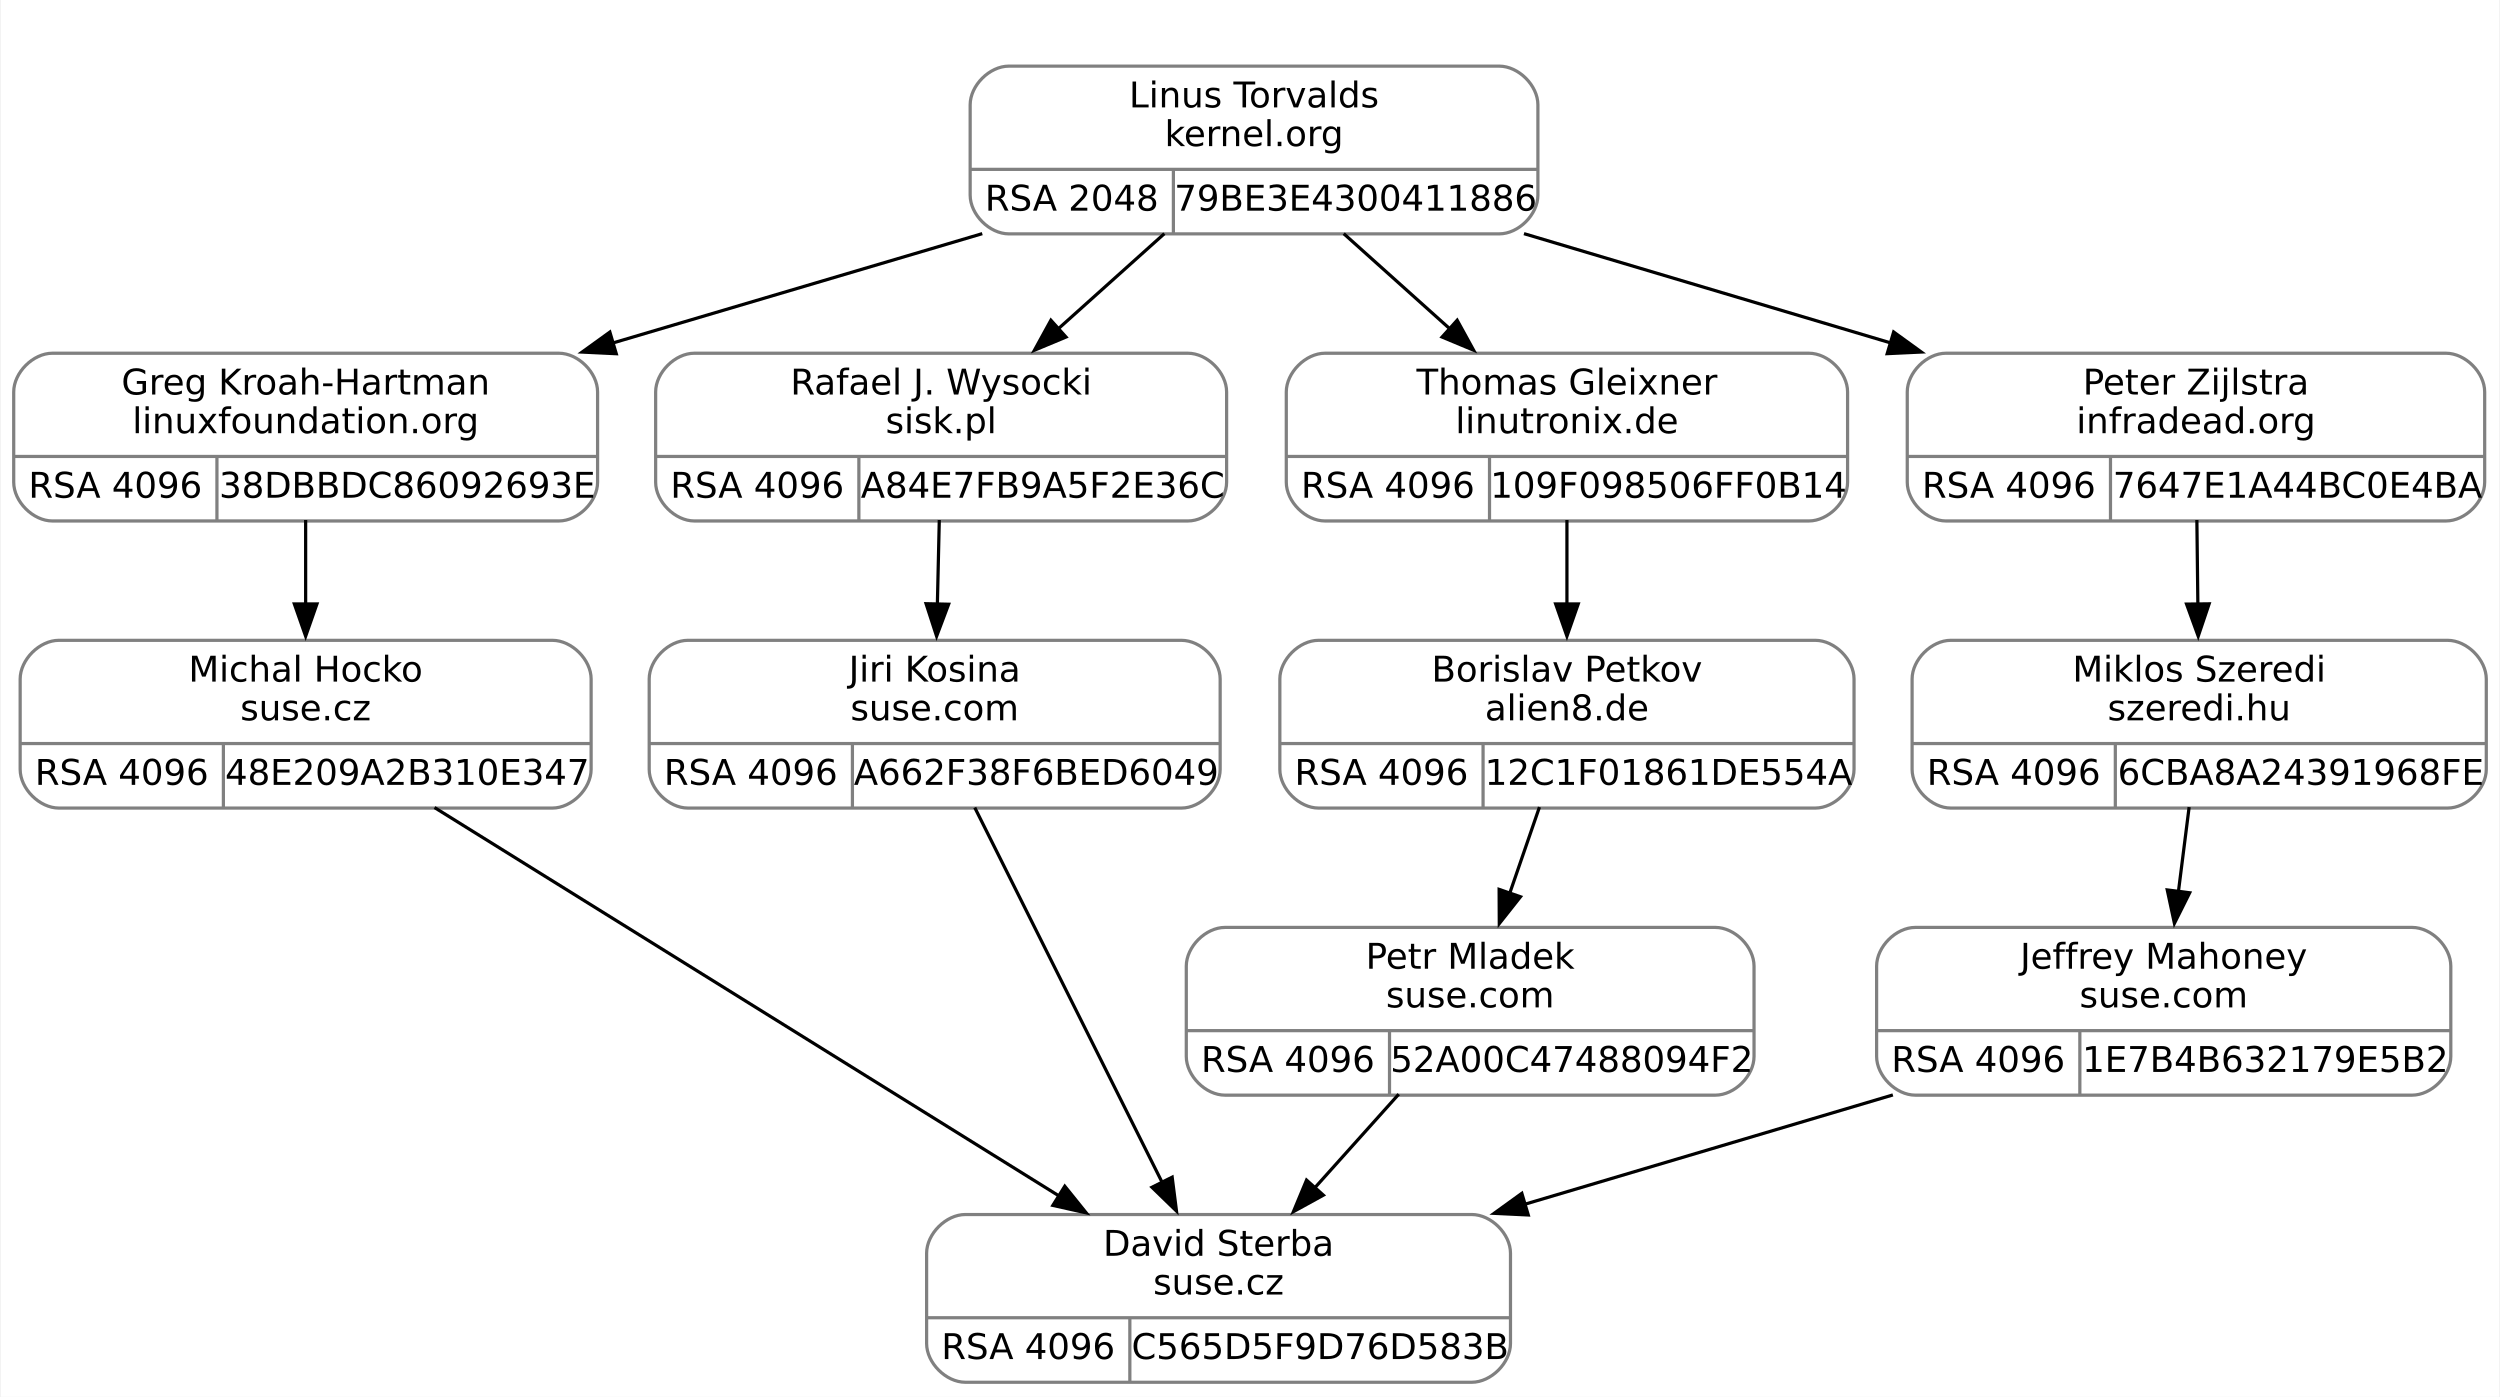
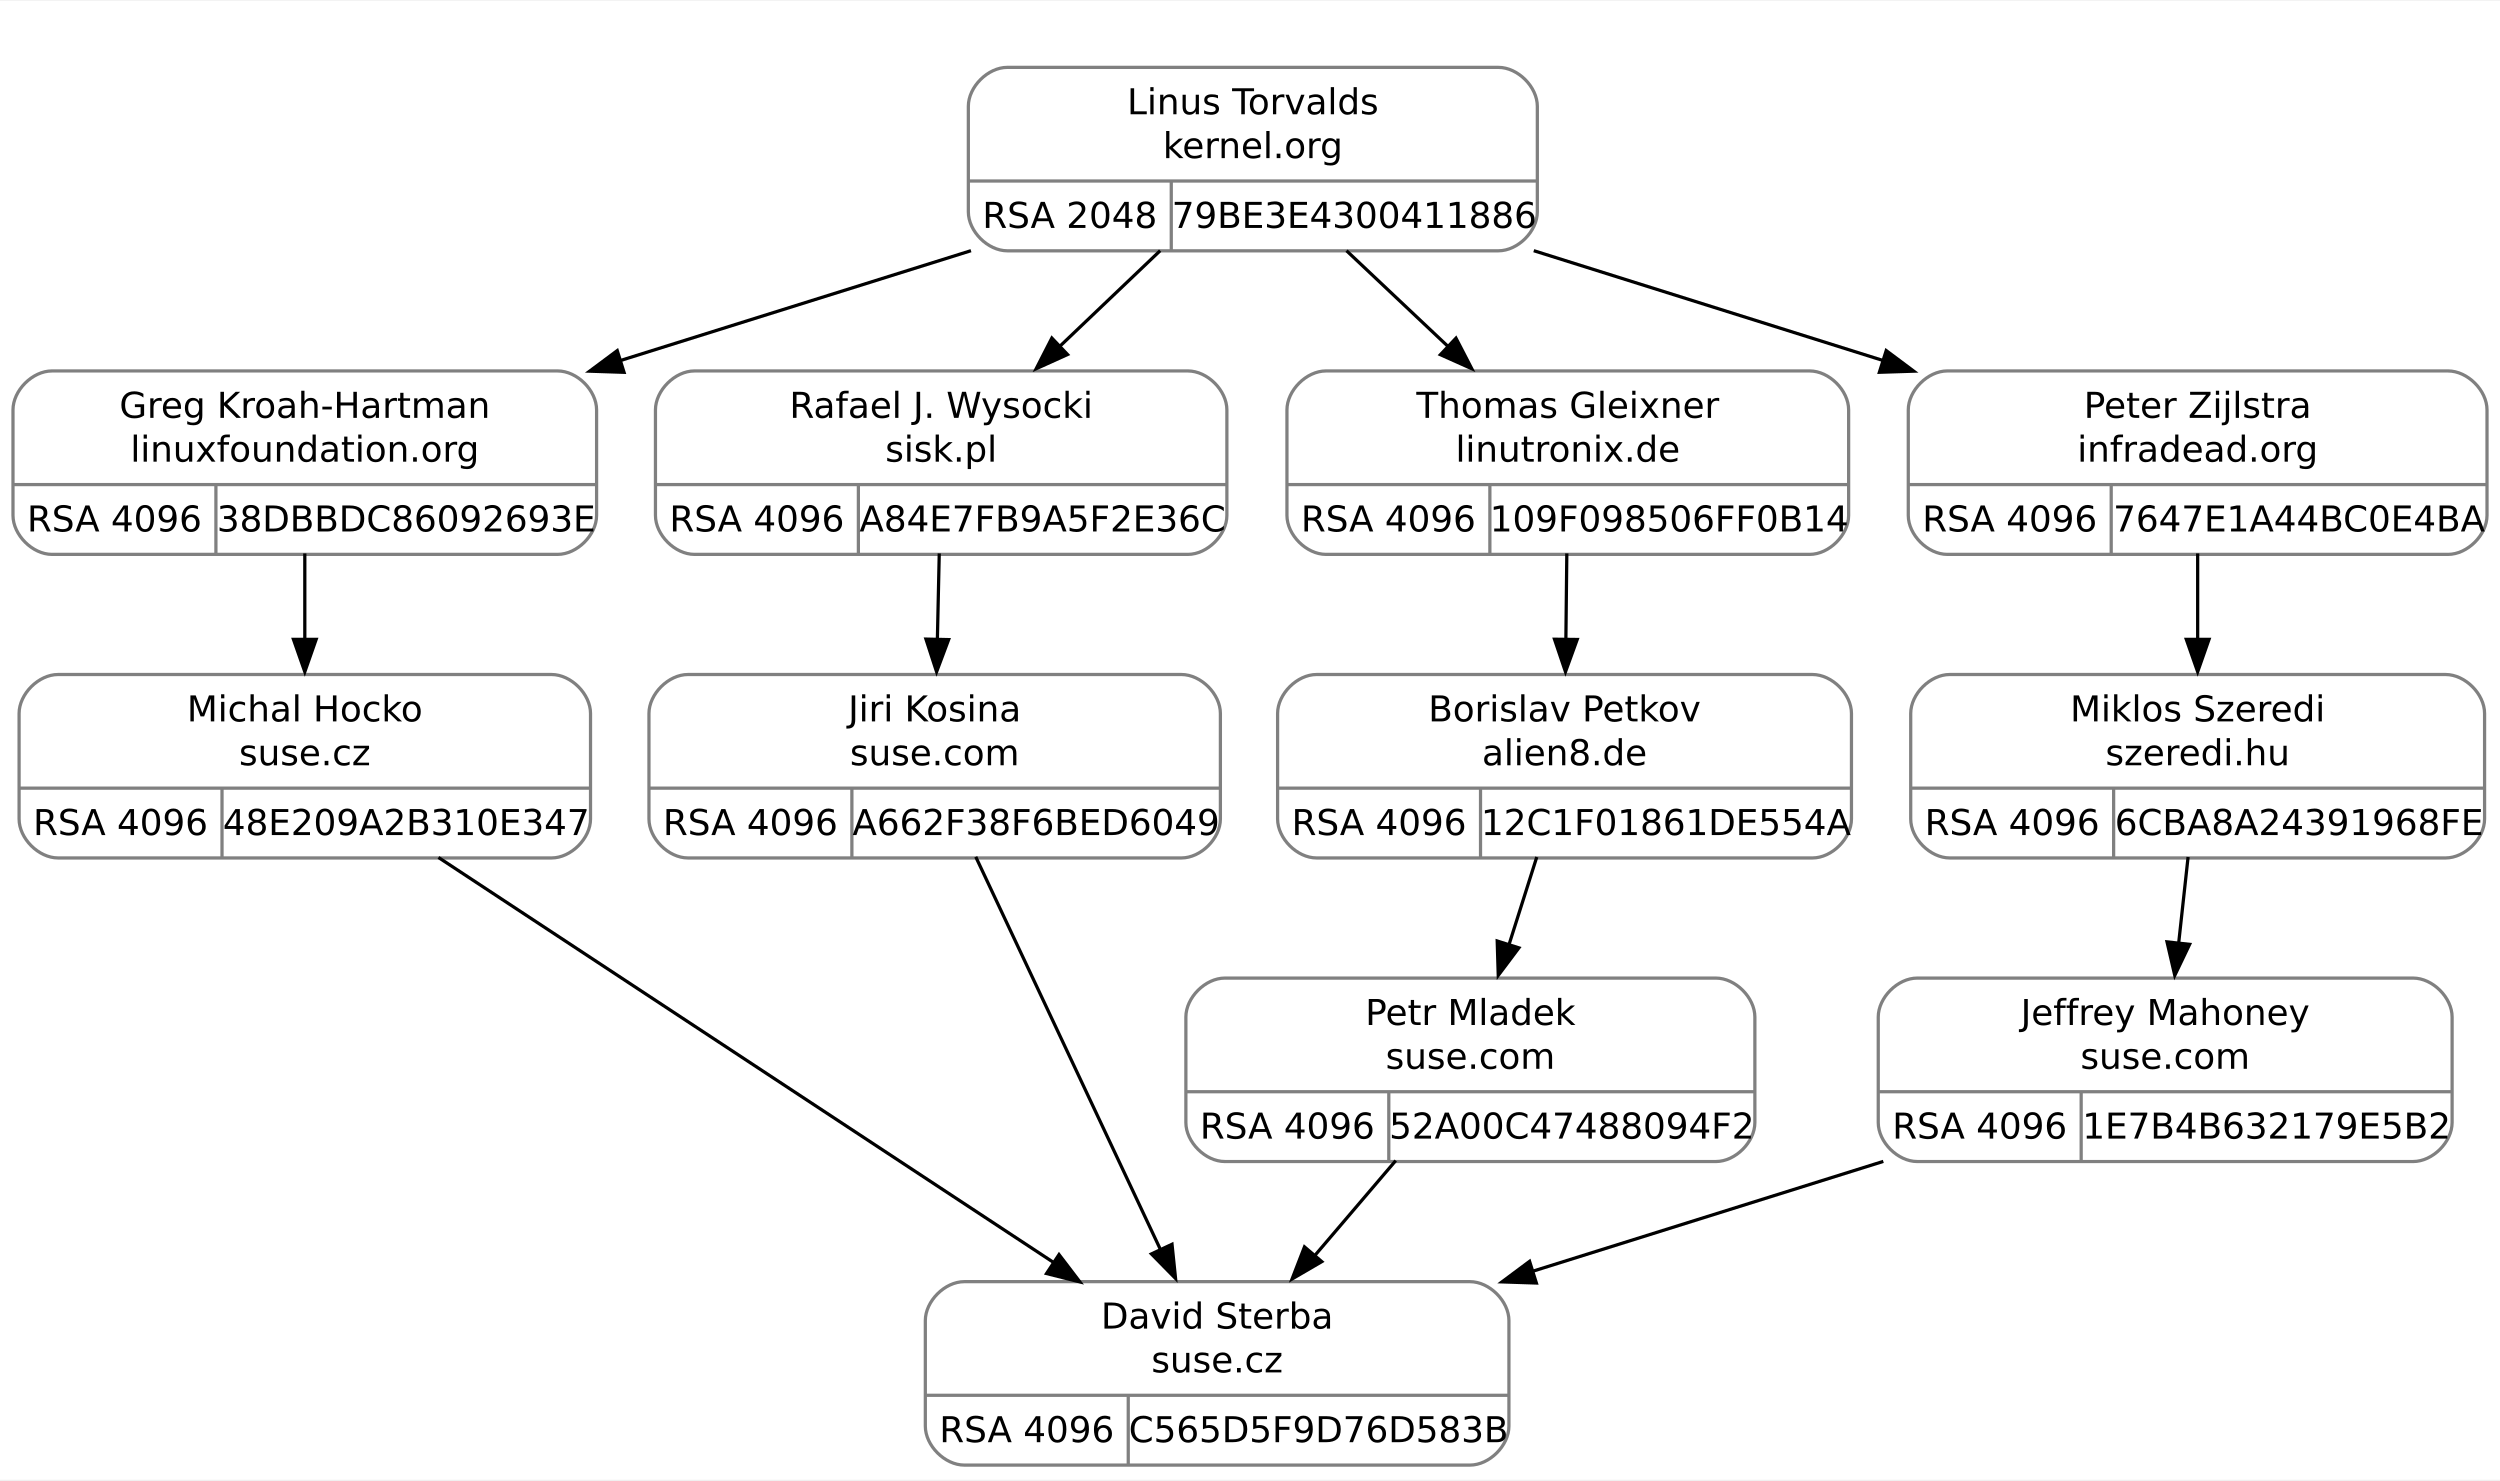
- <svg xmlns="http://www.w3.org/2000/svg" width="775pt" height="433pt" viewBox="0.00 0.00 774.50 433.00">
-   <g id="graph0" class="graph" transform="scale(1 1) rotate(0) translate(4 429)">
-     <polygon fill="white" stroke="none" points="-4,4 -4,-429 770.5,-429 770.5,4 -4,4" />
+ <svg xmlns="http://www.w3.org/2000/svg" width="770pt" height="456pt" viewBox="0.00 0.00 770.00 455.50">
+   <g id="graph0" class="graph" transform="scale(1 1) rotate(0) translate(4 451.5)">
+     <polygon fill="white" stroke="none" points="-4,4 -4,-451.5 766,-451.5 766,4 -4,4" />
    <g id="clust1" class="cluster">
-       <polygon fill="none" stroke="white" points="288.5,-348 288.5,-417 480.5,-417 480.5,-348 288.5,-348" />
+       <polygon fill="none" stroke="white" points="285.88,-366 285.88,-439.5 477.88,-439.5 477.88,-366 285.88,-366" />
    </g>
    <g id="node1" class="node">
-       <path fill="none" stroke="gray" d="M12,-267.5C12,-267.5 169,-267.5 169,-267.5 175,-267.5 181,-273.5 181,-279.5 181,-279.5 181,-307.5 181,-307.5 181,-313.5 175,-319.5 169,-319.5 169,-319.5 12,-319.5 12,-319.5 6,-319.5 0,-313.5 0,-307.5 0,-307.5 0,-279.5 0,-279.5 0,-273.5 6,-267.5 12,-267.5" />
-       <text text-anchor="middle" x="90.5" y="-306.7" font-family="droid sans,dejavu sans,helvetica" font-size="11.00">Greg Kroah-Hartman</text>
-       <text text-anchor="middle" x="90.5" y="-294.7" font-family="droid sans,dejavu sans,helvetica" font-size="11.00">linuxfoundation.org</text>
-       <polyline fill="none" stroke="gray" points="0,-287.5 181,-287.5" />
-       <text text-anchor="middle" x="31.5" y="-274.7" font-family="droid sans,dejavu sans,helvetica" font-size="11.00">RSA 4096</text>
-       <polyline fill="none" stroke="gray" points="63,-267.5 63,-287.5" />
-       <text text-anchor="middle" x="122" y="-274.7" font-family="droid sans,dejavu sans,helvetica" font-size="11.00">38DBBDC86092693E</text>
+       <path fill="none" stroke="gray" d="M12,-281C12,-281 167.75,-281 167.75,-281 173.75,-281 179.75,-287 179.75,-293 179.75,-293 179.75,-325.5 179.75,-325.5 179.75,-331.5 173.75,-337.5 167.75,-337.5 167.75,-337.5 12,-337.5 12,-337.5 6,-337.5 0,-331.5 0,-325.5 0,-325.5 0,-293 0,-293 0,-287 6,-281 12,-281" />
+       <text text-anchor="middle" x="89.88" y="-323.05" font-family="droid sans,dejavu sans,helvetica" font-size="11.00">Greg Kroah-Hartman</text>
+       <text text-anchor="middle" x="89.88" y="-309.55" font-family="droid sans,dejavu sans,helvetica" font-size="11.00">linuxfoundation.org</text>
+       <polyline fill="none" stroke="gray" points="0,-302.5 179.75,-302.5" />
+       <text text-anchor="middle" x="31.25" y="-288.05" font-family="droid sans,dejavu sans,helvetica" font-size="11.00">RSA 4096</text>
+       <polyline fill="none" stroke="gray" points="62.5,-281 62.5,-302.5" />
+       <text text-anchor="middle" x="121.12" y="-288.05" font-family="droid sans,dejavu sans,helvetica" font-size="11.00">38DBBDC86092693E</text>
    </g>
    <g id="node3" class="node">
-       <path fill="none" stroke="gray" d="M14,-178.5C14,-178.5 167,-178.5 167,-178.5 173,-178.5 179,-184.5 179,-190.5 179,-190.5 179,-218.5 179,-218.5 179,-224.5 173,-230.5 167,-230.5 167,-230.5 14,-230.5 14,-230.5 8,-230.5 2,-224.5 2,-218.5 2,-218.5 2,-190.5 2,-190.5 2,-184.5 8,-178.5 14,-178.5" />
-       <text text-anchor="middle" x="90.5" y="-217.7" font-family="droid sans,dejavu sans,helvetica" font-size="11.00">Michal Hocko</text>
-       <text text-anchor="middle" x="90.5" y="-205.7" font-family="droid sans,dejavu sans,helvetica" font-size="11.00">suse.cz</text>
-       <polyline fill="none" stroke="gray" points="2,-198.5 179,-198.5" />
-       <text text-anchor="middle" x="33.5" y="-185.7" font-family="droid sans,dejavu sans,helvetica" font-size="11.00">RSA 4096</text>
-       <polyline fill="none" stroke="gray" points="65,-178.5 65,-198.5" />
-       <text text-anchor="middle" x="122" y="-185.7" font-family="droid sans,dejavu sans,helvetica" font-size="11.00">48E209A2B310E347</text>
+       <path fill="none" stroke="gray" d="M13.88,-187.5C13.88,-187.5 165.88,-187.5 165.88,-187.5 171.88,-187.5 177.88,-193.5 177.88,-199.5 177.88,-199.5 177.88,-232 177.88,-232 177.88,-238 171.88,-244 165.88,-244 165.88,-244 13.88,-244 13.88,-244 7.88,-244 1.88,-238 1.88,-232 1.88,-232 1.88,-199.5 1.88,-199.5 1.88,-193.5 7.88,-187.5 13.88,-187.5" />
+       <text text-anchor="middle" x="89.88" y="-229.55" font-family="droid sans,dejavu sans,helvetica" font-size="11.00">Michal Hocko</text>
+       <text text-anchor="middle" x="89.88" y="-216.05" font-family="droid sans,dejavu sans,helvetica" font-size="11.00">suse.cz</text>
+       <polyline fill="none" stroke="gray" points="1.88,-209 177.88,-209" />
+       <text text-anchor="middle" x="33.12" y="-194.55" font-family="droid sans,dejavu sans,helvetica" font-size="11.00">RSA 4096</text>
+       <polyline fill="none" stroke="gray" points="64.38,-187.5 64.38,-209" />
+       <text text-anchor="middle" x="121.12" y="-194.55" font-family="droid sans,dejavu sans,helvetica" font-size="11.00">48E209A2B310E347</text>
    </g>
    <g id="edge2" class="edge">
-       <path fill="none" stroke="black" d="M90.5,-267.8C90.5,-259.63 90.5,-250.36 90.5,-241.51" />
-       <polygon fill="black" stroke="black" points="94,-241.77 90.5,-231.77 87,-241.77 94,-241.77" />
+       <path fill="none" stroke="black" d="M89.88,-281.29C89.88,-272.99 89.88,-263.69 89.88,-254.79" />
+       <polygon fill="black" stroke="black" points="93.38,-254.83 89.88,-244.83 86.38,-254.83 93.38,-254.83" />
    </g>
    <g id="node2" class="node">
-       <path fill="none" stroke="gray" d="M308.5,-356.5C308.5,-356.5 460.5,-356.5 460.5,-356.5 466.5,-356.5 472.5,-362.5 472.5,-368.5 472.5,-368.5 472.5,-396.5 472.5,-396.5 472.5,-402.5 466.5,-408.5 460.5,-408.5 460.5,-408.5 308.5,-408.5 308.5,-408.5 302.5,-408.5 296.5,-402.5 296.5,-396.5 296.5,-396.5 296.5,-368.5 296.5,-368.5 296.5,-362.5 302.5,-356.5 308.5,-356.5" />
-       <text text-anchor="middle" x="384.5" y="-395.7" font-family="droid sans,dejavu sans,helvetica" font-size="11.00">Linus Torvalds</text>
-       <text text-anchor="middle" x="384.5" y="-383.7" font-family="droid sans,dejavu sans,helvetica" font-size="11.00">kernel.org</text>
-       <polyline fill="none" stroke="gray" points="296.5,-376.5 472.5,-376.5" />
-       <text text-anchor="middle" x="328" y="-363.7" font-family="droid sans,dejavu sans,helvetica" font-size="11.00">RSA 2048</text>
-       <polyline fill="none" stroke="gray" points="359.5,-356.5 359.5,-376.5" />
-       <text text-anchor="middle" x="416" y="-363.7" font-family="droid sans,dejavu sans,helvetica" font-size="11.00">79BE3E4300411886</text>
+       <path fill="none" stroke="gray" d="M306.25,-374.5C306.25,-374.5 457.5,-374.5 457.5,-374.5 463.5,-374.5 469.5,-380.5 469.5,-386.5 469.5,-386.5 469.5,-419 469.5,-419 469.5,-425 463.5,-431 457.5,-431 457.5,-431 306.25,-431 306.25,-431 300.25,-431 294.25,-425 294.25,-419 294.25,-419 294.25,-386.5 294.25,-386.5 294.25,-380.5 300.25,-374.5 306.25,-374.5" />
+       <text text-anchor="middle" x="381.88" y="-416.55" font-family="droid sans,dejavu sans,helvetica" font-size="11.00">Linus Torvalds</text>
+       <text text-anchor="middle" x="381.88" y="-403.05" font-family="droid sans,dejavu sans,helvetica" font-size="11.00">kernel.org</text>
+       <polyline fill="none" stroke="gray" points="294.25,-396 469.5,-396" />
+       <text text-anchor="middle" x="325.5" y="-381.55" font-family="droid sans,dejavu sans,helvetica" font-size="11.00">RSA 2048</text>
+       <polyline fill="none" stroke="gray" points="356.75,-374.5 356.75,-396" />
+       <text text-anchor="middle" x="413.12" y="-381.55" font-family="droid sans,dejavu sans,helvetica" font-size="11.00">79BE3E4300411886</text>
    </g>
    <g id="edge1" class="edge">
-       <path fill="none" stroke="black" d="M300.25,-356.57C264.42,-345.97 222.47,-333.55 185.54,-322.62" />
-       <polygon fill="black" stroke="black" points="186.79,-319.35 176.21,-319.86 184.81,-326.06 186.79,-319.35" />
+       <path fill="none" stroke="black" d="M295.06,-374.54C261.01,-363.88 221.8,-351.59 186.83,-340.63" />
+       <polygon fill="black" stroke="black" points="188.2,-337.08 177.61,-337.43 186.11,-343.76 188.2,-337.08" />
    </g>
    <g id="node5" class="node">
-       <path fill="none" stroke="gray" d="M211,-267.5C211,-267.5 364,-267.5 364,-267.5 370,-267.5 376,-273.5 376,-279.5 376,-279.5 376,-307.5 376,-307.5 376,-313.5 370,-319.5 364,-319.5 364,-319.5 211,-319.5 211,-319.5 205,-319.5 199,-313.5 199,-307.5 199,-307.5 199,-279.5 199,-279.5 199,-273.5 205,-267.5 211,-267.5" />
-       <text text-anchor="middle" x="287.5" y="-306.7" font-family="droid sans,dejavu sans,helvetica" font-size="11.00">Rafael J. Wysocki</text>
-       <text text-anchor="middle" x="287.5" y="-294.7" font-family="droid sans,dejavu sans,helvetica" font-size="11.00">sisk.pl</text>
-       <polyline fill="none" stroke="gray" points="199,-287.5 376,-287.5" />
-       <text text-anchor="middle" x="230.5" y="-274.7" font-family="droid sans,dejavu sans,helvetica" font-size="11.00">RSA 4096</text>
-       <polyline fill="none" stroke="gray" points="262,-267.5 262,-287.5" />
-       <text text-anchor="middle" x="319" y="-274.7" font-family="droid sans,dejavu sans,helvetica" font-size="11.00">A84E7FB9A5F2E36C</text>
+       <path fill="none" stroke="gray" d="M209.88,-281C209.88,-281 361.88,-281 361.88,-281 367.88,-281 373.88,-287 373.88,-293 373.88,-293 373.88,-325.5 373.88,-325.5 373.88,-331.5 367.88,-337.5 361.88,-337.5 361.88,-337.5 209.88,-337.5 209.88,-337.5 203.88,-337.5 197.88,-331.5 197.88,-325.5 197.88,-325.5 197.88,-293 197.88,-293 197.88,-287 203.88,-281 209.88,-281" />
+       <text text-anchor="middle" x="285.88" y="-323.05" font-family="droid sans,dejavu sans,helvetica" font-size="11.00">Rafael J. Wysocki</text>
+       <text text-anchor="middle" x="285.88" y="-309.55" font-family="droid sans,dejavu sans,helvetica" font-size="11.00">sisk.pl</text>
+       <polyline fill="none" stroke="gray" points="197.88,-302.5 373.88,-302.5" />
+       <text text-anchor="middle" x="229.12" y="-288.05" font-family="droid sans,dejavu sans,helvetica" font-size="11.00">RSA 4096</text>
+       <polyline fill="none" stroke="gray" points="260.38,-281 260.38,-302.5" />
+       <text text-anchor="middle" x="317.12" y="-288.05" font-family="droid sans,dejavu sans,helvetica" font-size="11.00">A84E7FB9A5F2E36C</text>
    </g>
    <g id="edge4" class="edge">
-       <path fill="none" stroke="black" d="M356.7,-356.57C346.46,-347.38 334.69,-336.82 323.8,-327.06" />
-       <polygon fill="black" stroke="black" points="326.21,-324.52 316.43,-320.44 321.53,-329.73 326.21,-324.52" />
+       <path fill="none" stroke="black" d="M353.33,-374.54C343.47,-365.14 332.28,-354.48 321.89,-344.58" />
+       <polygon fill="black" stroke="black" points="324.8,-342.56 315.14,-338.19 319.97,-347.63 324.8,-342.56" />
    </g>
    <g id="node7" class="node">
-       <path fill="none" stroke="gray" d="M406.5,-267.5C406.5,-267.5 556.5,-267.5 556.5,-267.5 562.5,-267.5 568.5,-273.5 568.5,-279.5 568.5,-279.5 568.5,-307.5 568.5,-307.5 568.5,-313.5 562.5,-319.5 556.5,-319.5 556.5,-319.5 406.5,-319.5 406.5,-319.5 400.5,-319.5 394.5,-313.5 394.5,-307.5 394.5,-307.5 394.5,-279.5 394.5,-279.5 394.5,-273.5 400.5,-267.5 406.5,-267.5" />
-       <text text-anchor="middle" x="481.5" y="-306.7" font-family="droid sans,dejavu sans,helvetica" font-size="11.00">Thomas Gleixner</text>
-       <text text-anchor="middle" x="481.5" y="-294.7" font-family="droid sans,dejavu sans,helvetica" font-size="11.00">linutronix.de</text>
-       <polyline fill="none" stroke="gray" points="394.5,-287.5 568.5,-287.5" />
-       <text text-anchor="middle" x="426" y="-274.7" font-family="droid sans,dejavu sans,helvetica" font-size="11.00">RSA 4096</text>
-       <polyline fill="none" stroke="gray" points="457.5,-267.5 457.5,-287.5" />
-       <text text-anchor="middle" x="513" y="-274.7" font-family="droid sans,dejavu sans,helvetica" font-size="11.00">109F098506FF0B14</text>
+       <path fill="none" stroke="gray" d="M404.38,-281C404.38,-281 553.38,-281 553.38,-281 559.38,-281 565.38,-287 565.38,-293 565.38,-293 565.38,-325.5 565.38,-325.5 565.38,-331.5 559.38,-337.5 553.38,-337.5 553.38,-337.5 404.38,-337.5 404.38,-337.5 398.38,-337.5 392.38,-331.5 392.38,-325.5 392.38,-325.5 392.38,-293 392.38,-293 392.38,-287 398.38,-281 404.38,-281" />
+       <text text-anchor="middle" x="478.88" y="-323.05" font-family="droid sans,dejavu sans,helvetica" font-size="11.00">Thomas Gleixner</text>
+       <text text-anchor="middle" x="478.88" y="-309.55" font-family="droid sans,dejavu sans,helvetica" font-size="11.00">linutronix.de</text>
+       <polyline fill="none" stroke="gray" points="392.38,-302.5 565.38,-302.5" />
+       <text text-anchor="middle" x="423.62" y="-288.05" font-family="droid sans,dejavu sans,helvetica" font-size="11.00">RSA 4096</text>
+       <polyline fill="none" stroke="gray" points="454.88,-281 454.88,-302.5" />
+       <text text-anchor="middle" x="510.12" y="-288.05" font-family="droid sans,dejavu sans,helvetica" font-size="11.00">109F098506FF0B14</text>
    </g>
    <g id="edge7" class="edge">
-       <path fill="none" stroke="black" d="M412.3,-356.57C422.54,-347.38 434.31,-336.82 445.2,-327.06" />
-       <polygon fill="black" stroke="black" points="447.47,-329.73 452.57,-320.44 442.79,-324.52 447.47,-329.73" />
+       <path fill="none" stroke="black" d="M410.72,-374.54C420.68,-365.14 431.99,-354.48 442.48,-344.58" />
+       <polygon fill="black" stroke="black" points="444.44,-347.6 449.31,-338.19 439.64,-342.51 444.44,-347.6" />
    </g>
    <g id="node10" class="node">
-       <path fill="none" stroke="gray" d="M599,-267.5C599,-267.5 754,-267.5 754,-267.5 760,-267.5 766,-273.5 766,-279.5 766,-279.5 766,-307.5 766,-307.5 766,-313.5 760,-319.5 754,-319.5 754,-319.5 599,-319.5 599,-319.5 593,-319.5 587,-313.5 587,-307.5 587,-307.5 587,-279.5 587,-279.5 587,-273.5 593,-267.5 599,-267.5" />
-       <text text-anchor="middle" x="676.5" y="-306.7" font-family="droid sans,dejavu sans,helvetica" font-size="11.00">Peter Zijlstra</text>
-       <text text-anchor="middle" x="676.5" y="-294.7" font-family="droid sans,dejavu sans,helvetica" font-size="11.00">infradead.org</text>
-       <polyline fill="none" stroke="gray" points="587,-287.5 766,-287.5" />
-       <text text-anchor="middle" x="618.5" y="-274.7" font-family="droid sans,dejavu sans,helvetica" font-size="11.00">RSA 4096</text>
-       <polyline fill="none" stroke="gray" points="650,-267.5 650,-287.5" />
-       <text text-anchor="middle" x="708" y="-274.7" font-family="droid sans,dejavu sans,helvetica" font-size="11.00">7647E1A44BC0E4BA</text>
+       <path fill="none" stroke="gray" d="M595.75,-281C595.75,-281 750,-281 750,-281 756,-281 762,-287 762,-293 762,-293 762,-325.5 762,-325.5 762,-331.5 756,-337.5 750,-337.5 750,-337.5 595.75,-337.5 595.75,-337.5 589.75,-337.5 583.75,-331.5 583.75,-325.5 583.75,-325.5 583.75,-293 583.75,-293 583.75,-287 589.75,-281 595.75,-281" />
+       <text text-anchor="middle" x="672.88" y="-323.05" font-family="droid sans,dejavu sans,helvetica" font-size="11.00">Peter Zijlstra</text>
+       <text text-anchor="middle" x="672.88" y="-309.55" font-family="droid sans,dejavu sans,helvetica" font-size="11.00">infradead.org</text>
+       <polyline fill="none" stroke="gray" points="583.75,-302.5 762,-302.5" />
+       <text text-anchor="middle" x="615" y="-288.05" font-family="droid sans,dejavu sans,helvetica" font-size="11.00">RSA 4096</text>
+       <polyline fill="none" stroke="gray" points="646.25,-281 646.25,-302.5" />
+       <text text-anchor="middle" x="704.12" y="-288.05" font-family="droid sans,dejavu sans,helvetica" font-size="11.00">7647E1A44BC0E4BA</text>
    </g>
    <g id="edge11" class="edge">
-       <path fill="none" stroke="black" d="M468.18,-356.57C503.76,-345.97 545.43,-333.55 582.11,-322.62" />
-       <polygon fill="black" stroke="black" points="582.78,-326.08 591.36,-319.87 580.78,-319.37 582.78,-326.08" />
+       <path fill="none" stroke="black" d="M468.4,-374.54C502.32,-363.88 541.4,-351.59 576.25,-340.63" />
+       <polygon fill="black" stroke="black" points="576.95,-343.77 585.44,-337.43 574.85,-337.09 576.95,-343.77" />
    </g>
    <g id="node4" class="node">
-       <path fill="none" stroke="gray" d="M295,-0.5C295,-0.5 452,-0.5 452,-0.5 458,-0.5 464,-6.5 464,-12.5 464,-12.5 464,-40.5 464,-40.5 464,-46.5 458,-52.5 452,-52.5 452,-52.5 295,-52.5 295,-52.5 289,-52.5 283,-46.5 283,-40.5 283,-40.5 283,-12.5 283,-12.5 283,-6.5 289,-0.5 295,-0.5" />
-       <text text-anchor="middle" x="373.5" y="-39.7" font-family="droid sans,dejavu sans,helvetica" font-size="11.00">David Sterba</text>
-       <text text-anchor="middle" x="373.5" y="-27.7" font-family="droid sans,dejavu sans,helvetica" font-size="11.00">suse.cz</text>
-       <polyline fill="none" stroke="gray" points="283,-20.5 464,-20.5" />
-       <text text-anchor="middle" x="314.5" y="-7.7" font-family="droid sans,dejavu sans,helvetica" font-size="11.00">RSA 4096</text>
-       <polyline fill="none" stroke="gray" points="346,-0.5 346,-20.5" />
-       <text text-anchor="middle" x="405" y="-7.7" font-family="droid sans,dejavu sans,helvetica" font-size="11.00">C565D5F9D76D583B</text>
+       <path fill="none" stroke="gray" d="M293,-0.5C293,-0.5 448.75,-0.5 448.75,-0.5 454.75,-0.5 460.75,-6.5 460.75,-12.5 460.75,-12.5 460.75,-45 460.75,-45 460.75,-51 454.75,-57 448.75,-57 448.75,-57 293,-57 293,-57 287,-57 281,-51 281,-45 281,-45 281,-12.5 281,-12.5 281,-6.5 287,-0.5 293,-0.5" />
+       <text text-anchor="middle" x="370.88" y="-42.55" font-family="droid sans,dejavu sans,helvetica" font-size="11.00">David Sterba</text>
+       <text text-anchor="middle" x="370.88" y="-29.05" font-family="droid sans,dejavu sans,helvetica" font-size="11.00">suse.cz</text>
+       <polyline fill="none" stroke="gray" points="281,-22 460.75,-22" />
+       <text text-anchor="middle" x="312.25" y="-7.55" font-family="droid sans,dejavu sans,helvetica" font-size="11.00">RSA 4096</text>
+       <polyline fill="none" stroke="gray" points="343.5,-0.5 343.5,-22" />
+       <text text-anchor="middle" x="402.12" y="-7.55" font-family="droid sans,dejavu sans,helvetica" font-size="11.00">C565D5F9D76D583B</text>
    </g>
    <g id="edge3" class="edge">
-       <path fill="none" stroke="black" d="M130.45,-178.66C181.33,-147.01 269.24,-92.34 324.22,-58.15" />
-       <polygon fill="black" stroke="black" points="325.83,-61.27 332.47,-53.02 322.13,-55.33 325.83,-61.27" />
+       <path fill="none" stroke="black" d="M131.04,-187.65C181.33,-154.54 266.39,-98.54 320.53,-62.89" />
+       <polygon fill="black" stroke="black" points="322.18,-65.34 328.6,-56.92 318.33,-59.5 322.18,-65.34" />
    </g>
    <g id="node6" class="node">
-       <path fill="none" stroke="gray" d="M209,-178.5C209,-178.5 362,-178.5 362,-178.5 368,-178.5 374,-184.5 374,-190.5 374,-190.5 374,-218.5 374,-218.5 374,-224.5 368,-230.5 362,-230.5 362,-230.5 209,-230.5 209,-230.5 203,-230.5 197,-224.5 197,-218.5 197,-218.5 197,-190.5 197,-190.5 197,-184.5 203,-178.5 209,-178.5" />
-       <text text-anchor="middle" x="285.5" y="-217.7" font-family="droid sans,dejavu sans,helvetica" font-size="11.00">Jiri Kosina</text>
-       <text text-anchor="middle" x="285.5" y="-205.7" font-family="droid sans,dejavu sans,helvetica" font-size="11.00">suse.com</text>
-       <polyline fill="none" stroke="gray" points="197,-198.5 374,-198.5" />
-       <text text-anchor="middle" x="228.5" y="-185.7" font-family="droid sans,dejavu sans,helvetica" font-size="11.00">RSA 4096</text>
-       <polyline fill="none" stroke="gray" points="260,-178.5 260,-198.5" />
-       <text text-anchor="middle" x="317" y="-185.7" font-family="droid sans,dejavu sans,helvetica" font-size="11.00">A662F38F6BED6049</text>
+       <path fill="none" stroke="gray" d="M207.88,-187.5C207.88,-187.5 359.88,-187.5 359.88,-187.5 365.88,-187.5 371.88,-193.5 371.88,-199.5 371.88,-199.5 371.88,-232 371.88,-232 371.88,-238 365.88,-244 359.88,-244 359.88,-244 207.88,-244 207.88,-244 201.88,-244 195.88,-238 195.88,-232 195.88,-232 195.88,-199.5 195.88,-199.5 195.88,-193.5 201.88,-187.5 207.88,-187.5" />
+       <text text-anchor="middle" x="283.88" y="-229.55" font-family="droid sans,dejavu sans,helvetica" font-size="11.00">Jiri Kosina</text>
+       <text text-anchor="middle" x="283.88" y="-216.05" font-family="droid sans,dejavu sans,helvetica" font-size="11.00">suse.com</text>
+       <polyline fill="none" stroke="gray" points="195.88,-209 371.88,-209" />
+       <text text-anchor="middle" x="227.12" y="-194.55" font-family="droid sans,dejavu sans,helvetica" font-size="11.00">RSA 4096</text>
+       <polyline fill="none" stroke="gray" points="258.38,-187.5 258.38,-209" />
+       <text text-anchor="middle" x="315.12" y="-194.55" font-family="droid sans,dejavu sans,helvetica" font-size="11.00">A662F38F6BED6049</text>
    </g>
    <g id="edge5" class="edge">
-       <path fill="none" stroke="black" d="M286.93,-267.8C286.74,-259.63 286.53,-250.36 286.33,-241.51" />
-       <polygon fill="black" stroke="black" points="289.83,-241.69 286.1,-231.77 282.83,-241.85 289.83,-241.69" />
+       <path fill="none" stroke="black" d="M285.29,-281.29C285.1,-272.99 284.9,-263.69 284.71,-254.79" />
+       <polygon fill="black" stroke="black" points="288.18,-254.75 284.47,-244.83 281.19,-254.91 288.18,-254.75" />
    </g>
    <g id="edge6" class="edge">
-       <path fill="none" stroke="black" d="M297.92,-178.66C313.12,-148.26 338.95,-96.61 356.11,-62.27" />
-       <polygon fill="black" stroke="black" points="359.12,-64.08 360.46,-53.57 352.86,-60.95 359.12,-64.08" />
+       <path fill="none" stroke="black" d="M296.53,-187.85C311.56,-155.88 336.72,-102.37 353.56,-66.58" />
+       <polygon fill="black" stroke="black" points="356.98,-68.52 358.07,-57.98 350.64,-65.54 356.98,-68.52" />
    </g>
    <g id="node8" class="node">
-       <path fill="none" stroke="gray" d="M404.5,-178.5C404.5,-178.5 558.5,-178.5 558.5,-178.5 564.5,-178.5 570.5,-184.5 570.5,-190.5 570.5,-190.5 570.5,-218.5 570.5,-218.5 570.5,-224.5 564.5,-230.5 558.5,-230.5 558.5,-230.5 404.5,-230.5 404.5,-230.5 398.5,-230.5 392.5,-224.5 392.5,-218.5 392.5,-218.5 392.5,-190.5 392.5,-190.5 392.5,-184.5 398.5,-178.5 404.5,-178.5" />
-       <text text-anchor="middle" x="481.5" y="-217.7" font-family="droid sans,dejavu sans,helvetica" font-size="11.00">Borislav Petkov</text>
-       <text text-anchor="middle" x="481.5" y="-205.7" font-family="droid sans,dejavu sans,helvetica" font-size="11.00">alien8.de</text>
-       <polyline fill="none" stroke="gray" points="392.5,-198.5 570.5,-198.5" />
-       <text text-anchor="middle" x="424" y="-185.7" font-family="droid sans,dejavu sans,helvetica" font-size="11.00">RSA 4096</text>
-       <polyline fill="none" stroke="gray" points="455.5,-178.5 455.5,-198.5" />
-       <text text-anchor="middle" x="513" y="-185.7" font-family="droid sans,dejavu sans,helvetica" font-size="11.00">12C1F01861DE554A</text>
+       <path fill="none" stroke="gray" d="M401.5,-187.5C401.5,-187.5 554.25,-187.5 554.25,-187.5 560.25,-187.5 566.25,-193.5 566.25,-199.5 566.25,-199.5 566.25,-232 566.25,-232 566.25,-238 560.25,-244 554.25,-244 554.25,-244 401.5,-244 401.5,-244 395.5,-244 389.5,-238 389.5,-232 389.5,-232 389.5,-199.5 389.5,-199.5 389.5,-193.5 395.5,-187.5 401.5,-187.5" />
+       <text text-anchor="middle" x="477.88" y="-229.55" font-family="droid sans,dejavu sans,helvetica" font-size="11.00">Borislav Petkov</text>
+       <text text-anchor="middle" x="477.88" y="-216.05" font-family="droid sans,dejavu sans,helvetica" font-size="11.00">alien8.de</text>
+       <polyline fill="none" stroke="gray" points="389.5,-209 566.25,-209" />
+       <text text-anchor="middle" x="420.75" y="-194.55" font-family="droid sans,dejavu sans,helvetica" font-size="11.00">RSA 4096</text>
+       <polyline fill="none" stroke="gray" points="452,-187.5 452,-209" />
+       <text text-anchor="middle" x="509.12" y="-194.55" font-family="droid sans,dejavu sans,helvetica" font-size="11.00">12C1F01861DE554A</text>
    </g>
    <g id="edge8" class="edge">
-       <path fill="none" stroke="black" d="M481.5,-267.8C481.5,-259.63 481.5,-250.36 481.5,-241.51" />
-       <polygon fill="black" stroke="black" points="485,-241.77 481.5,-231.77 478,-241.77 485,-241.77" />
+       <path fill="none" stroke="black" d="M478.58,-281.29C478.49,-272.99 478.39,-263.69 478.29,-254.79" />
+       <polygon fill="black" stroke="black" points="481.78,-254.79 478.17,-244.83 474.78,-254.87 481.78,-254.79" />
    </g>
    <g id="node9" class="node">
-       <path fill="none" stroke="gray" d="M375.5,-89.5C375.5,-89.5 527.5,-89.5 527.5,-89.5 533.5,-89.5 539.5,-95.5 539.5,-101.5 539.5,-101.5 539.5,-129.5 539.5,-129.5 539.5,-135.5 533.5,-141.5 527.5,-141.5 527.5,-141.5 375.5,-141.5 375.5,-141.5 369.5,-141.5 363.5,-135.5 363.5,-129.5 363.5,-129.5 363.5,-101.5 363.5,-101.5 363.5,-95.5 369.5,-89.5 375.5,-89.5" />
-       <text text-anchor="middle" x="451.5" y="-128.7" font-family="droid sans,dejavu sans,helvetica" font-size="11.00">Petr Mladek</text>
-       <text text-anchor="middle" x="451.5" y="-116.7" font-family="droid sans,dejavu sans,helvetica" font-size="11.00">suse.com</text>
-       <polyline fill="none" stroke="gray" points="363.5,-109.5 539.5,-109.5" />
-       <text text-anchor="middle" x="395" y="-96.7" font-family="droid sans,dejavu sans,helvetica" font-size="11.00">RSA 4096</text>
-       <polyline fill="none" stroke="gray" points="426.5,-89.5 426.5,-109.5" />
-       <text text-anchor="middle" x="483" y="-96.7" font-family="droid sans,dejavu sans,helvetica" font-size="11.00">52A00C47488094F2</text>
+       <path fill="none" stroke="gray" d="M373.25,-94C373.25,-94 524.5,-94 524.5,-94 530.5,-94 536.5,-100 536.5,-106 536.5,-106 536.5,-138.5 536.5,-138.5 536.5,-144.5 530.5,-150.5 524.5,-150.5 524.5,-150.5 373.25,-150.5 373.25,-150.5 367.25,-150.5 361.25,-144.5 361.25,-138.5 361.25,-138.5 361.25,-106 361.25,-106 361.25,-100 367.25,-94 373.25,-94" />
+       <text text-anchor="middle" x="448.88" y="-136.05" font-family="droid sans,dejavu sans,helvetica" font-size="11.00">Petr Mladek</text>
+       <text text-anchor="middle" x="448.88" y="-122.55" font-family="droid sans,dejavu sans,helvetica" font-size="11.00">suse.com</text>
+       <polyline fill="none" stroke="gray" points="361.25,-115.5 536.5,-115.5" />
+       <text text-anchor="middle" x="392.5" y="-101.05" font-family="droid sans,dejavu sans,helvetica" font-size="11.00">RSA 4096</text>
+       <polyline fill="none" stroke="gray" points="423.75,-94 423.75,-115.5" />
+       <text text-anchor="middle" x="480.12" y="-101.05" font-family="droid sans,dejavu sans,helvetica" font-size="11.00">52A00C47488094F2</text>
    </g>
    <g id="edge9" class="edge">
-       <path fill="none" stroke="black" d="M472.98,-178.8C470.1,-170.44 466.82,-160.94 463.71,-151.92" />
-       <polygon fill="black" stroke="black" points="467.1,-151 460.53,-142.69 460.48,-153.29 467.1,-151" />
+       <path fill="none" stroke="black" d="M469.33,-187.79C466.64,-179.3 463.62,-169.77 460.74,-160.69" />
+       <polygon fill="black" stroke="black" points="463.82,-159.81 457.46,-151.33 457.14,-161.92 463.82,-159.81" />
    </g>
    <g id="edge10" class="edge">
-       <path fill="none" stroke="black" d="M429.36,-89.8C421.21,-80.71 411.84,-70.26 403.13,-60.55" />
-       <polygon fill="black" stroke="black" points="405.99,-58.5 396.71,-53.39 400.78,-63.17 405.99,-58.5" />
+       <path fill="none" stroke="black" d="M425.89,-94.29C418.11,-85.16 409.29,-74.82 401.03,-65.13" />
+       <polygon fill="black" stroke="black" points="403.11,-63.17 393.96,-57.83 397.78,-67.71 403.11,-63.17" />
    </g>
    <g id="node11" class="node">
-       <path fill="none" stroke="gray" d="M600.5,-178.5C600.5,-178.5 754.5,-178.5 754.5,-178.5 760.5,-178.5 766.5,-184.5 766.5,-190.5 766.5,-190.5 766.5,-218.5 766.5,-218.5 766.5,-224.5 760.5,-230.5 754.5,-230.5 754.5,-230.5 600.5,-230.5 600.5,-230.5 594.5,-230.5 588.5,-224.5 588.5,-218.5 588.5,-218.5 588.5,-190.5 588.5,-190.5 588.5,-184.5 594.5,-178.5 600.5,-178.5" />
-       <text text-anchor="middle" x="677.5" y="-217.7" font-family="droid sans,dejavu sans,helvetica" font-size="11.00">Miklos Szeredi</text>
-       <text text-anchor="middle" x="677.5" y="-205.7" font-family="droid sans,dejavu sans,helvetica" font-size="11.00">szeredi.hu</text>
-       <polyline fill="none" stroke="gray" points="588.5,-198.5 766.5,-198.5" />
-       <text text-anchor="middle" x="620" y="-185.7" font-family="droid sans,dejavu sans,helvetica" font-size="11.00">RSA 4096</text>
-       <polyline fill="none" stroke="gray" points="651.5,-178.5 651.5,-198.5" />
-       <text text-anchor="middle" x="709" y="-185.7" font-family="droid sans,dejavu sans,helvetica" font-size="11.00">6CBA8A24391968FE</text>
+       <path fill="none" stroke="gray" d="M596.5,-187.5C596.5,-187.5 749.25,-187.5 749.25,-187.5 755.25,-187.5 761.25,-193.5 761.25,-199.5 761.25,-199.5 761.25,-232 761.25,-232 761.25,-238 755.25,-244 749.25,-244 749.25,-244 596.5,-244 596.5,-244 590.5,-244 584.5,-238 584.5,-232 584.5,-232 584.5,-199.5 584.5,-199.5 584.5,-193.5 590.5,-187.5 596.5,-187.5" />
+       <text text-anchor="middle" x="672.88" y="-229.55" font-family="droid sans,dejavu sans,helvetica" font-size="11.00">Miklos Szeredi</text>
+       <text text-anchor="middle" x="672.88" y="-216.05" font-family="droid sans,dejavu sans,helvetica" font-size="11.00">szeredi.hu</text>
+       <polyline fill="none" stroke="gray" points="584.5,-209 761.25,-209" />
+       <text text-anchor="middle" x="615.75" y="-194.55" font-family="droid sans,dejavu sans,helvetica" font-size="11.00">RSA 4096</text>
+       <polyline fill="none" stroke="gray" points="647,-187.5 647,-209" />
+       <text text-anchor="middle" x="704.12" y="-194.55" font-family="droid sans,dejavu sans,helvetica" font-size="11.00">6CBA8A24391968FE</text>
    </g>
    <g id="edge12" class="edge">
-       <path fill="none" stroke="black" d="M676.78,-267.8C676.88,-259.63 676.98,-250.36 677.09,-241.51" />
-       <polygon fill="black" stroke="black" points="680.58,-241.81 677.2,-231.77 673.58,-241.73 680.58,-241.81" />
+       <path fill="none" stroke="black" d="M672.88,-281.29C672.88,-272.99 672.88,-263.69 672.88,-254.79" />
+       <polygon fill="black" stroke="black" points="676.38,-254.83 672.88,-244.83 669.38,-254.83 676.38,-254.83" />
    </g>
    <g id="node12" class="node">
-       <path fill="none" stroke="gray" d="M589.5,-89.5C589.5,-89.5 743.5,-89.5 743.5,-89.5 749.5,-89.5 755.5,-95.5 755.5,-101.5 755.5,-101.5 755.5,-129.5 755.5,-129.5 755.5,-135.5 749.5,-141.5 743.5,-141.5 743.5,-141.5 589.5,-141.5 589.5,-141.5 583.5,-141.5 577.5,-135.5 577.5,-129.5 577.5,-129.5 577.5,-101.5 577.5,-101.5 577.5,-95.5 583.5,-89.5 589.5,-89.5" />
-       <text text-anchor="middle" x="666.5" y="-128.7" font-family="droid sans,dejavu sans,helvetica" font-size="11.00">Jeffrey Mahoney</text>
-       <text text-anchor="middle" x="666.5" y="-116.7" font-family="droid sans,dejavu sans,helvetica" font-size="11.00">suse.com</text>
-       <polyline fill="none" stroke="gray" points="577.5,-109.5 755.5,-109.5" />
-       <text text-anchor="middle" x="609" y="-96.7" font-family="droid sans,dejavu sans,helvetica" font-size="11.00">RSA 4096</text>
-       <polyline fill="none" stroke="gray" points="640.5,-89.5 640.5,-109.5" />
-       <text text-anchor="middle" x="698" y="-96.7" font-family="droid sans,dejavu sans,helvetica" font-size="11.00">1E7B4B632179E5B2</text>
+       <path fill="none" stroke="gray" d="M586.5,-94C586.5,-94 739.25,-94 739.25,-94 745.25,-94 751.25,-100 751.25,-106 751.25,-106 751.25,-138.5 751.25,-138.5 751.25,-144.5 745.25,-150.5 739.25,-150.5 739.25,-150.5 586.5,-150.5 586.5,-150.5 580.5,-150.5 574.5,-144.5 574.5,-138.5 574.5,-138.5 574.5,-106 574.5,-106 574.5,-100 580.5,-94 586.5,-94" />
+       <text text-anchor="middle" x="662.88" y="-136.05" font-family="droid sans,dejavu sans,helvetica" font-size="11.00">Jeffrey Mahoney</text>
+       <text text-anchor="middle" x="662.88" y="-122.55" font-family="droid sans,dejavu sans,helvetica" font-size="11.00">suse.com</text>
+       <polyline fill="none" stroke="gray" points="574.5,-115.5 751.25,-115.5" />
+       <text text-anchor="middle" x="605.75" y="-101.05" font-family="droid sans,dejavu sans,helvetica" font-size="11.00">RSA 4096</text>
+       <polyline fill="none" stroke="gray" points="637,-94 637,-115.5" />
+       <text text-anchor="middle" x="694.12" y="-101.05" font-family="droid sans,dejavu sans,helvetica" font-size="11.00">1E7B4B632179E5B2</text>
    </g>
    <g id="edge13" class="edge">
-       <path fill="none" stroke="black" d="M674.38,-178.8C673.34,-170.63 672.17,-161.36 671.05,-152.51" />
-       <polygon fill="black" stroke="black" points="674.55,-152.24 669.82,-142.76 667.6,-153.12 674.55,-152.24" />
+       <path fill="none" stroke="black" d="M669.93,-187.79C669.01,-179.4 667.98,-169.98 667,-160.99" />
+       <polygon fill="black" stroke="black" points="670.4,-160.89 665.83,-151.33 663.44,-161.65 670.4,-160.89" />
    </g>
    <g id="edge14" class="edge">
-       <path fill="none" stroke="black" d="M582.54,-89.57C546.83,-78.97 505.02,-66.55 468.22,-55.62" />
-       <polygon fill="black" stroke="black" points="469.51,-52.36 458.93,-52.87 467.52,-59.07 469.51,-52.36" />
+       <path fill="none" stroke="black" d="M576.06,-94.04C542.01,-83.38 502.8,-71.09 467.83,-60.13" />
+       <polygon fill="black" stroke="black" points="469.2,-56.58 458.61,-56.93 467.11,-63.26 469.2,-56.58" />
    </g>
  </g>
</svg>
